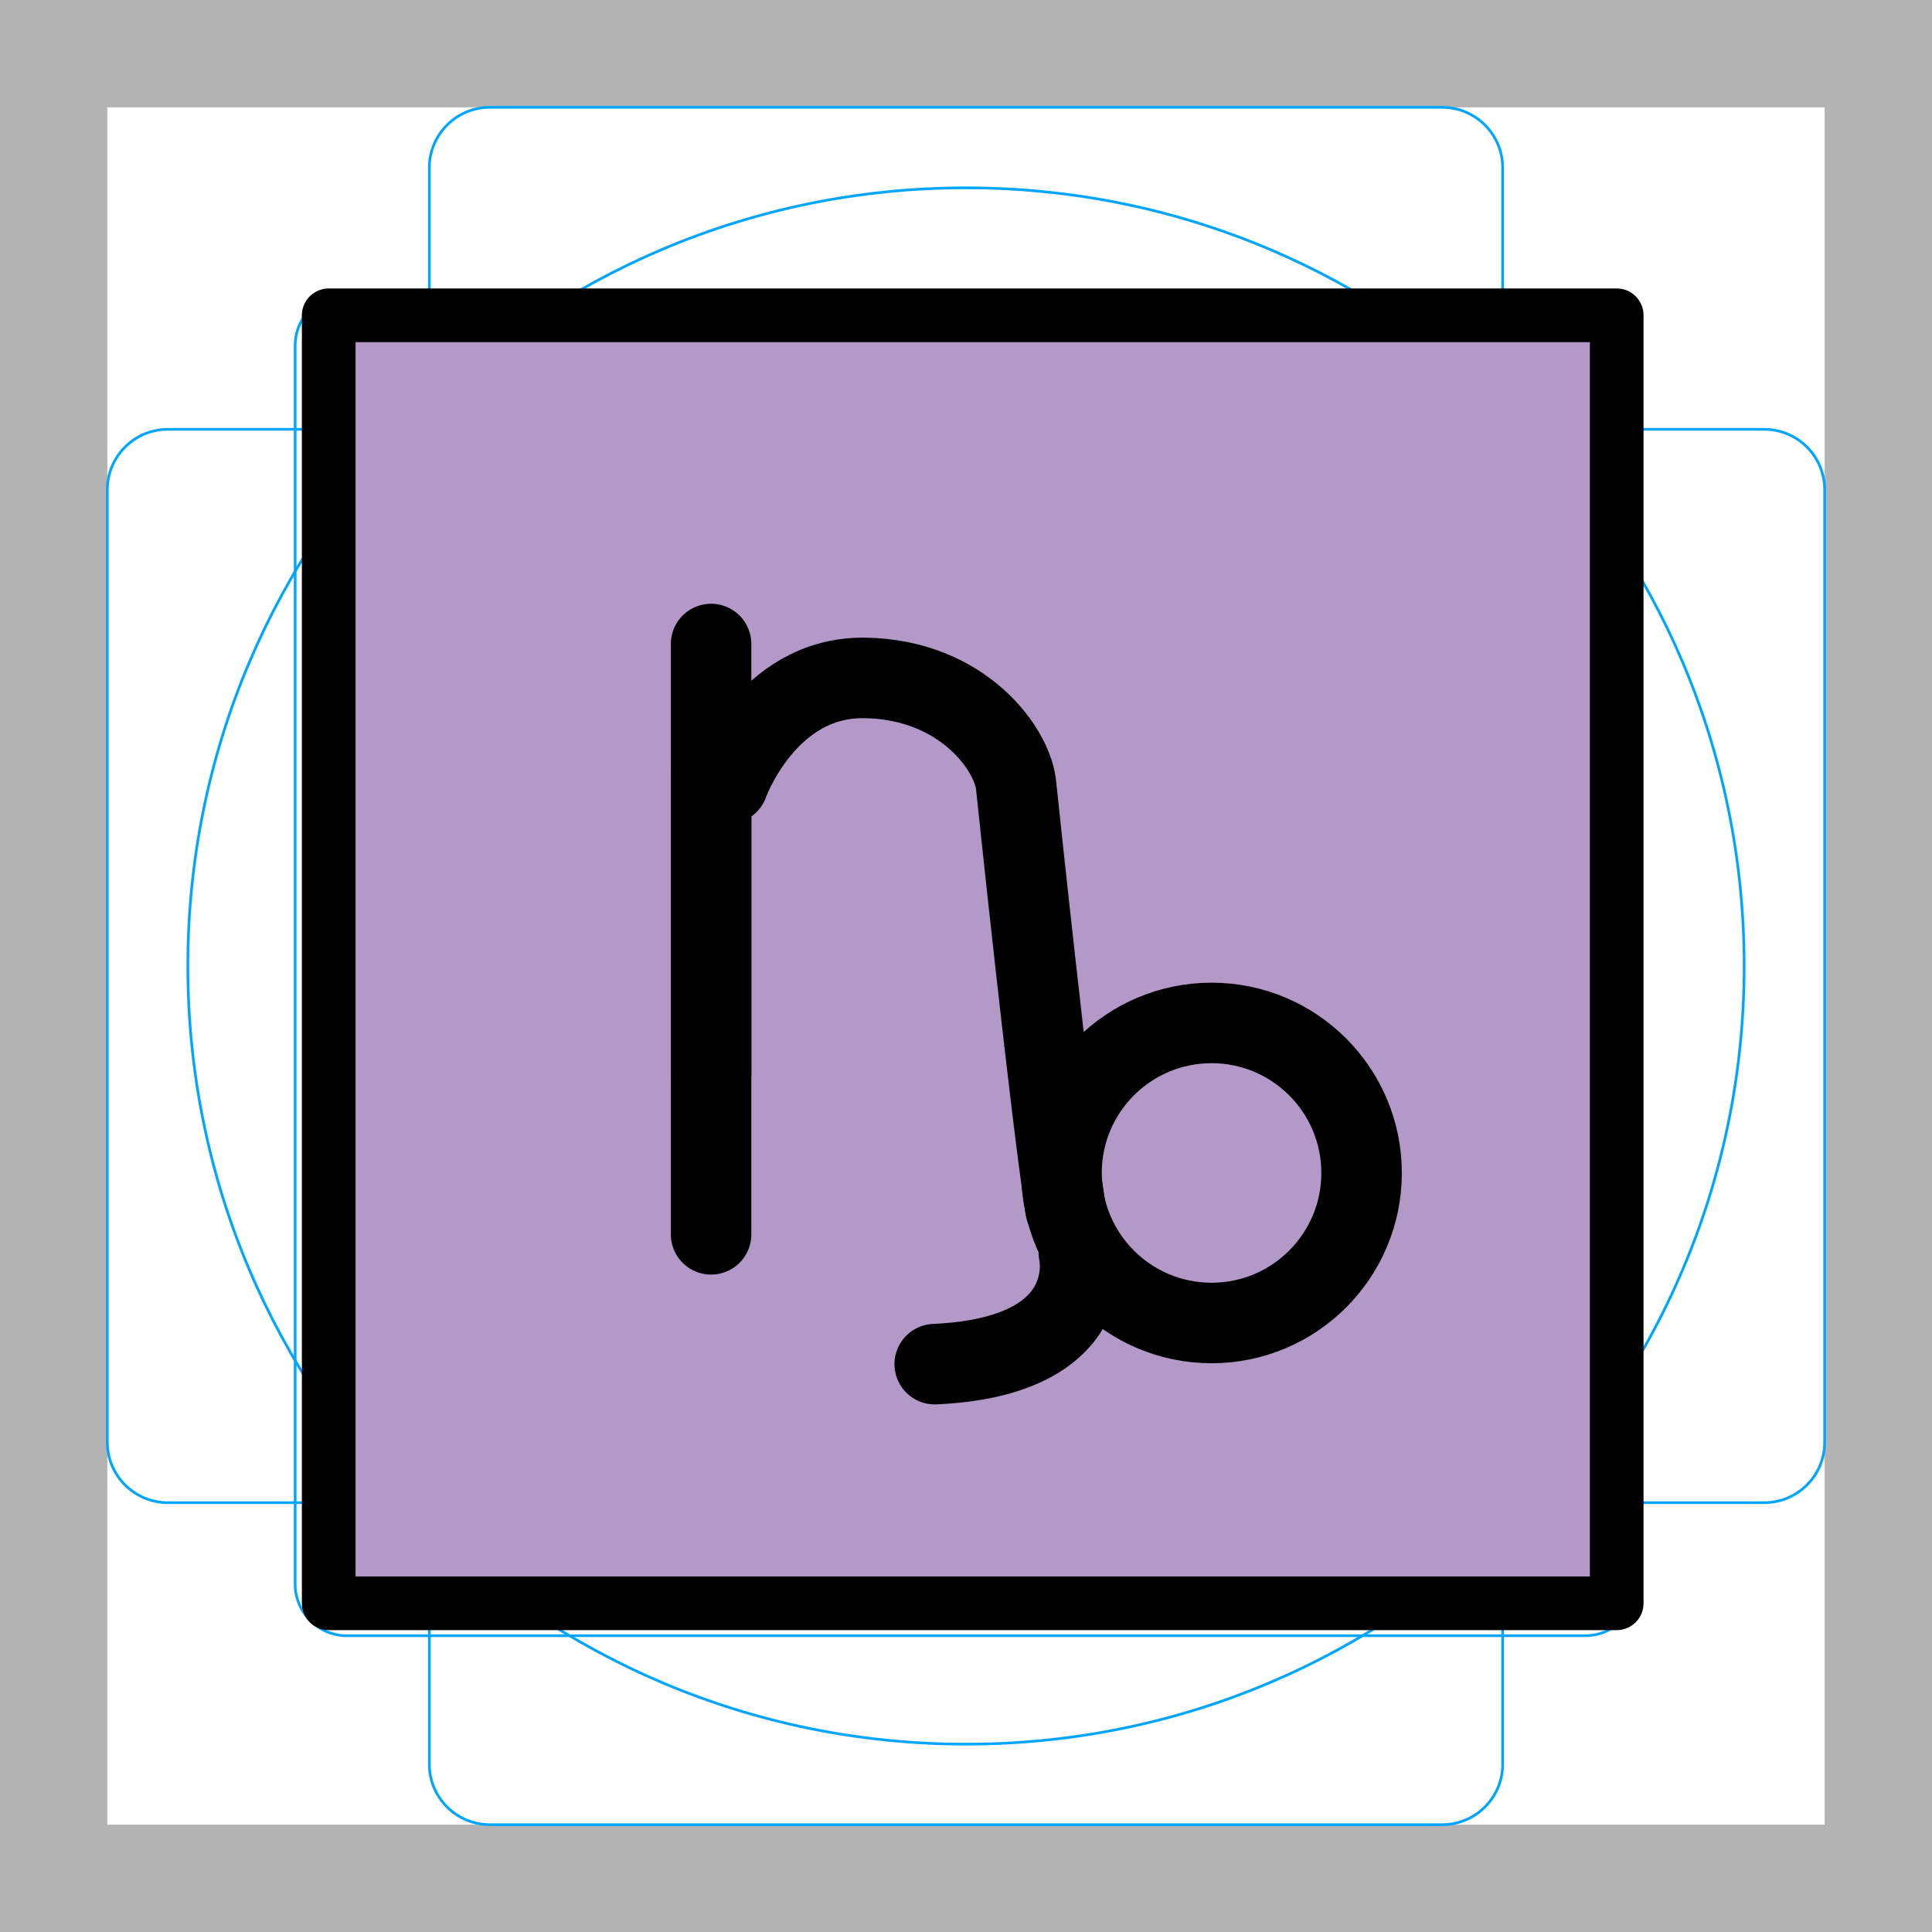
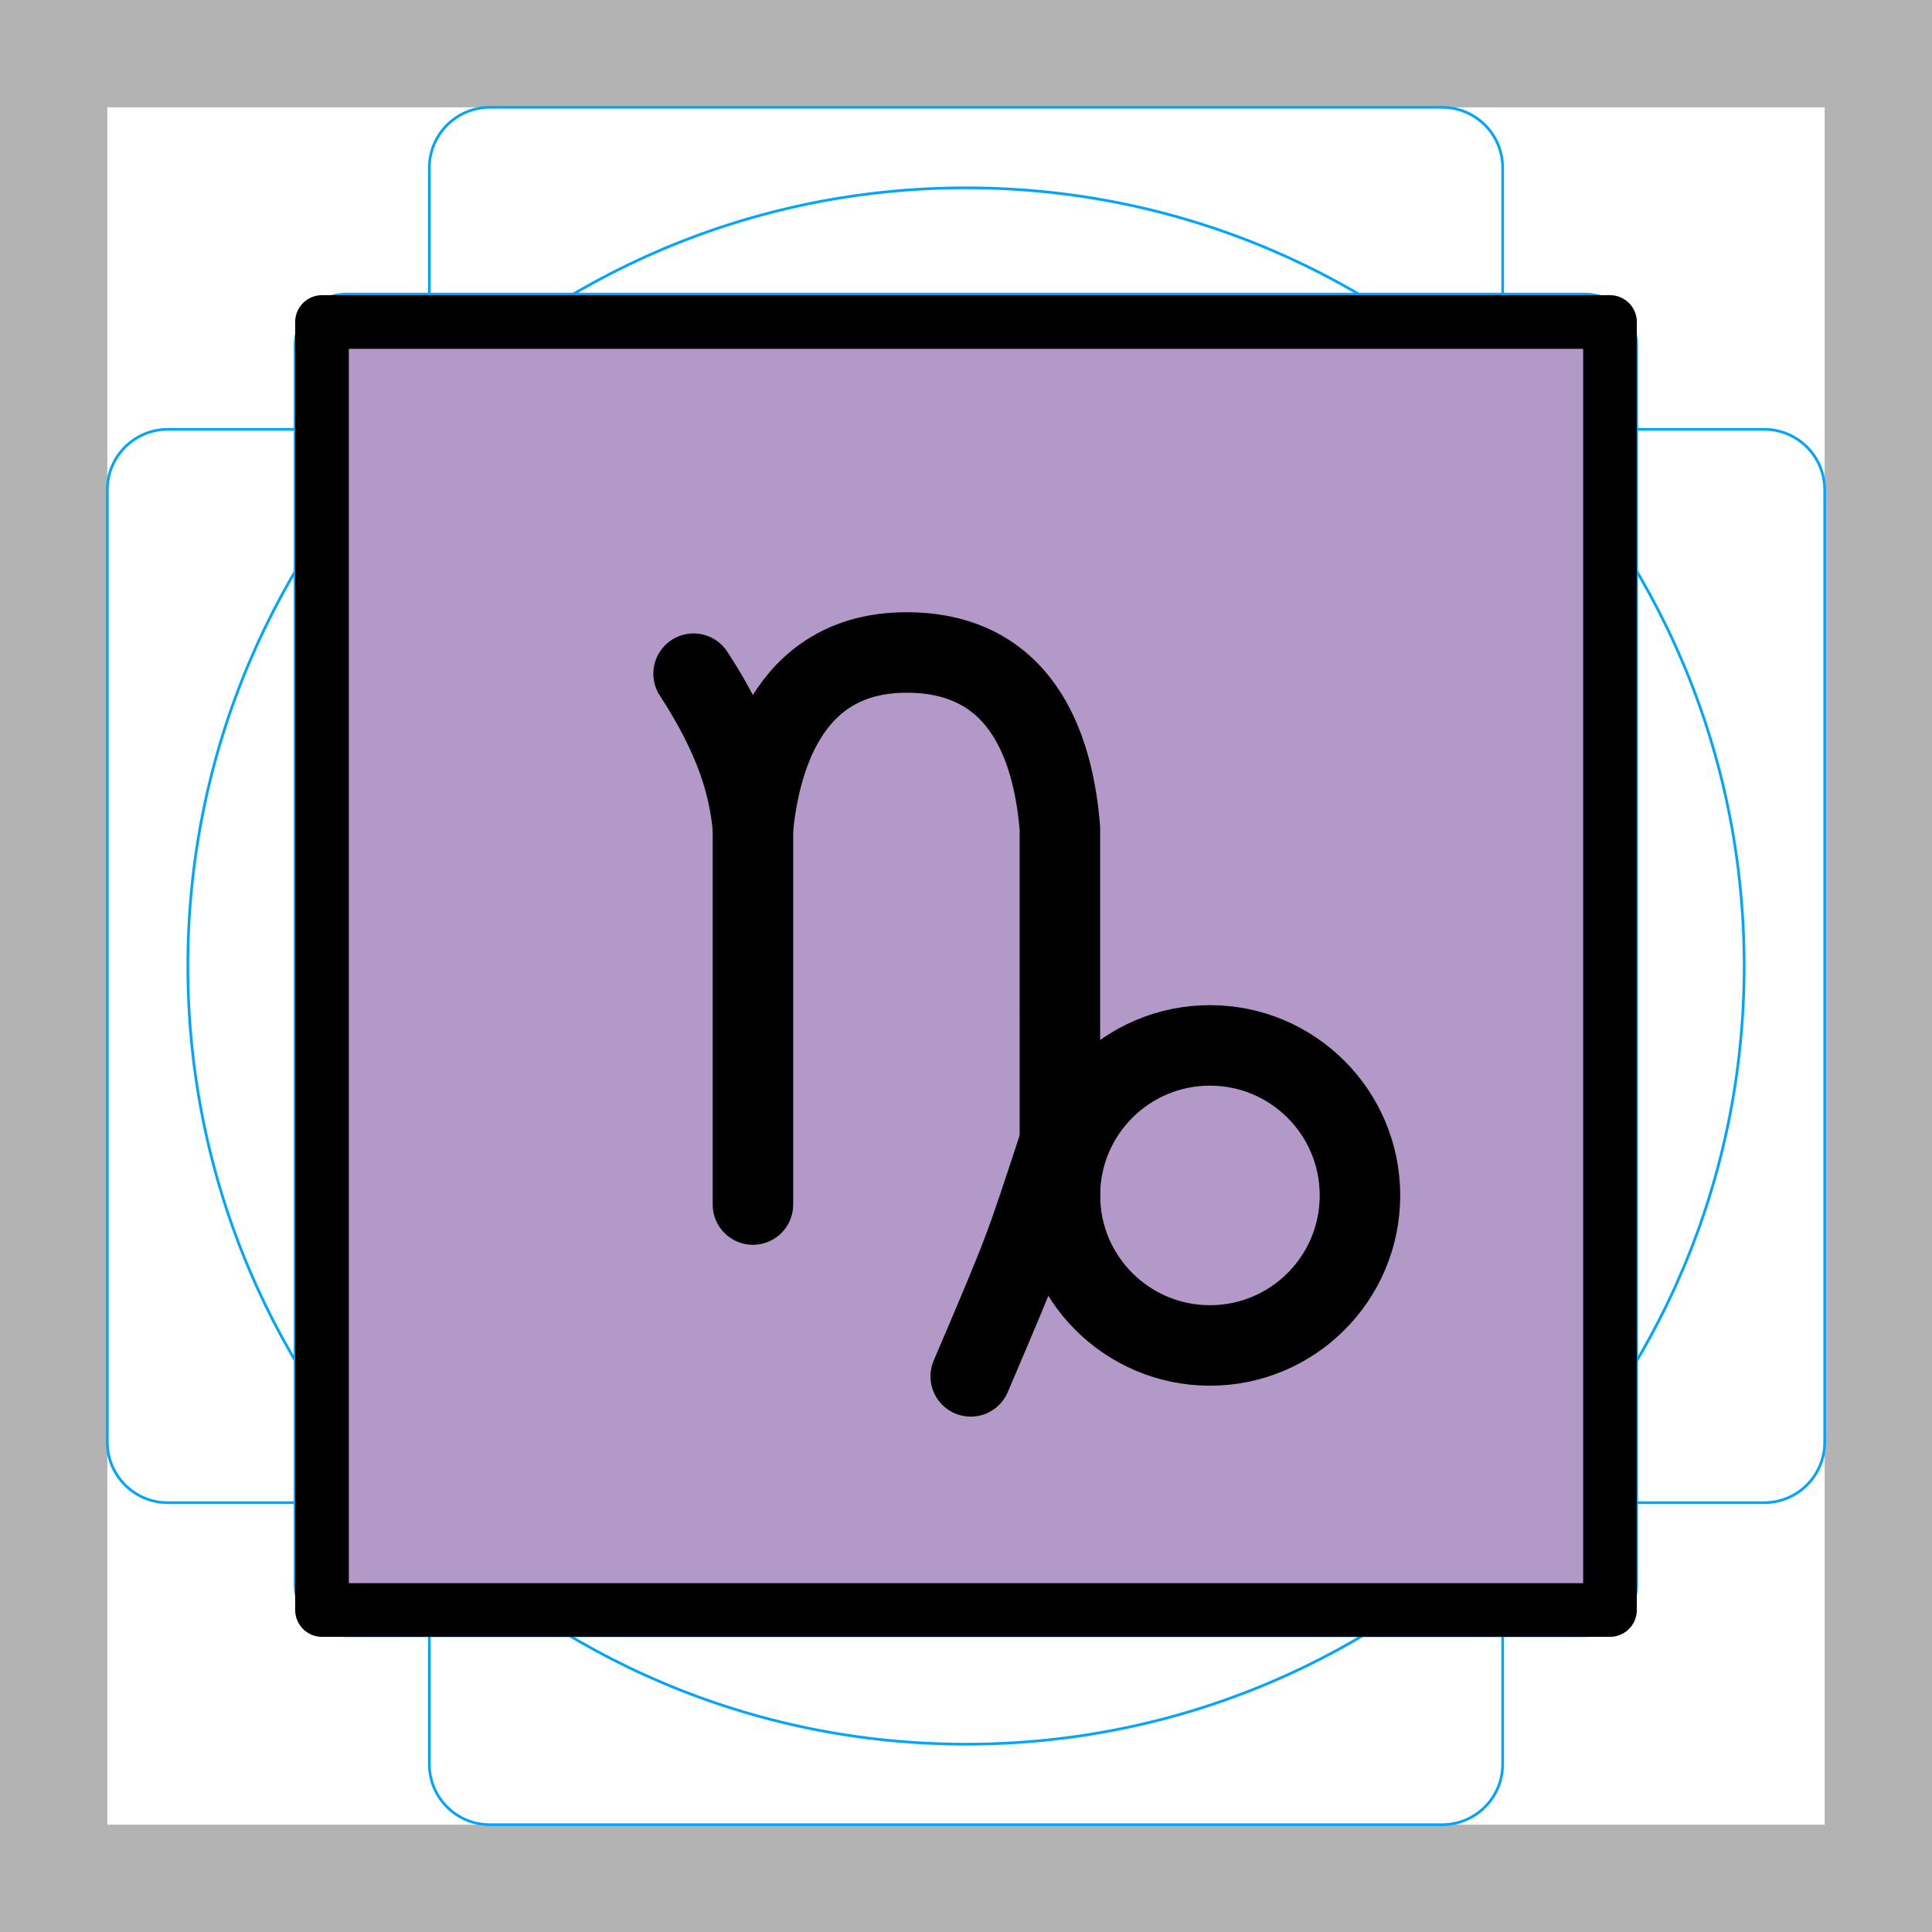
- <svg xmlns="http://www.w3.org/2000/svg" id="emoji" viewBox="0 0 72 72">
+ <svg xmlns="http://www.w3.org/2000/svg" id="emoji" viewBox="0 0 72 72" version="1.1">
  <g id="grid">
    <path fill="#b3b3b3" d="M68,4V68H4V4H68m4-4H0V72H72V0Z" />
-     <path fill="none" stroke="#00a5ff" stroke-miterlimit="10" stroke-width="0.1" d="M12.923,10.959H59.077A1.923,1.923,0,0,1,61,12.882V59.035a1.923,1.923,0,0,1-1.923,1.923H12.923A1.923,1.923,0,0,1,11,59.035V12.882A1.923,1.923,0,0,1,12.923,10.959Z" />
+     <path fill="none" stroke="#00a5ff" stroke-miterlimit="10" stroke-width="0.1" d="m12.92 10.96h46.15a1.923 1.923 0 0 1 1.923 1.923v46.15a1.923 1.923 0 0 1-1.923 1.923h-46.15a1.923 1.923 0 0 1-1.923-1.923v-46.15a1.923 1.923 0 0 1 1.923-1.923z" />
    <rect x="16" y="4" rx="2.254" ry="2.254" width="40" height="64" fill="none" stroke="#00a5ff" stroke-miterlimit="10" stroke-width="0.1" />
-     <rect x="16" y="4" rx="2.254" ry="2.254" width="40" height="64" transform="translate(72) rotate(90)" fill="none" stroke="#00a5ff" stroke-miterlimit="10" stroke-width="0.1" />
+     <rect x="16" y="4" rx="2.254" ry="2.254" width="40" height="64" transform="rotate(90 36 36)" fill="none" stroke="#00a5ff" stroke-miterlimit="10" stroke-width="0.1" />
    <circle cx="36" cy="36" r="29" fill="none" stroke="#00a5ff" stroke-miterlimit="10" stroke-width="0.1" />
  </g>
  <g id="color">
-     <rect x="12" y="12" width="48" height="47.834" fill="#b399c8" />
+     <rect x="12" y="12" width="48" height="48" fill="#b399c8" />
  </g>
  <g id="line">
-     <rect x="12.25" y="11.75" width="48" height="48" fill="none" stroke="#000" stroke-linecap="round" stroke-linejoin="round" stroke-width="2" />
-     <line x1="26.5" x2="26.5" y1="46" y2="29" fill="none" stroke="#000" stroke-linecap="round" stroke-linejoin="round" stroke-width="3" />
-     <path fill="none" stroke="#000" stroke-linecap="round" stroke-linejoin="round" stroke-width="3" d="M27.135,29.202s1.413-3.986,5.086-3.938,5.559,2.696,5.652,4.061c0,0,1.272,12.117,1.836,15.72" />
-     <line x1="26.5" x2="26.5" y1="40" y2="24" fill="none" stroke="#000" stroke-linecap="round" stroke-linejoin="round" stroke-width="3" />
-     <path fill="none" stroke="#000" stroke-miterlimit="10" stroke-width="3" d="M39.56,43.713A5.591,5.591,0,1,1,45.15,49.304,5.592,5.592,0,0,1,39.56,43.713Z" />
-     <path fill="none" stroke="#000" stroke-linecap="round" stroke-linejoin="round" stroke-width="3" d="M40.204,46.669s.919,3.886-5.37,4.169" />
+     <rect x="12" y="12" width="48" height="48" fill="none" stroke="#000" stroke-linecap="round" stroke-linejoin="round" stroke-width="2" />
+     <path fill="none" stroke="#000" stroke-miterlimit="10" stroke-width="3" d="m39.5 44.55a5.591 5.591 0 1 1 5.59 5.591 5.592 5.592 0 0 1-5.59-5.591z" />
+     <path fill="none" stroke="#000" stroke-linecap="round" stroke-linejoin="round" stroke-width="3" d="m39.5 42.55c-1.351 4.101-1.244 3.865-3.324 8.743" />
+     <path fill="none" stroke="#000" stroke-linecap="round" stroke-linejoin="round" stroke-width="3" d="m28.06 44.89v-14.03c-0.145-1.558-0.626-3.32-2.212-5.754" />
+     <path fill="none" stroke="#000" stroke-linecap="round" stroke-linejoin="round" stroke-width="3" d="m28.06 30.86c0.234-2.264 1.17-6.54 5.72-6.544 4.55-0.004 5.505 3.958 5.719 6.544l1.82e-4 13.68" />
  </g>
</svg>
